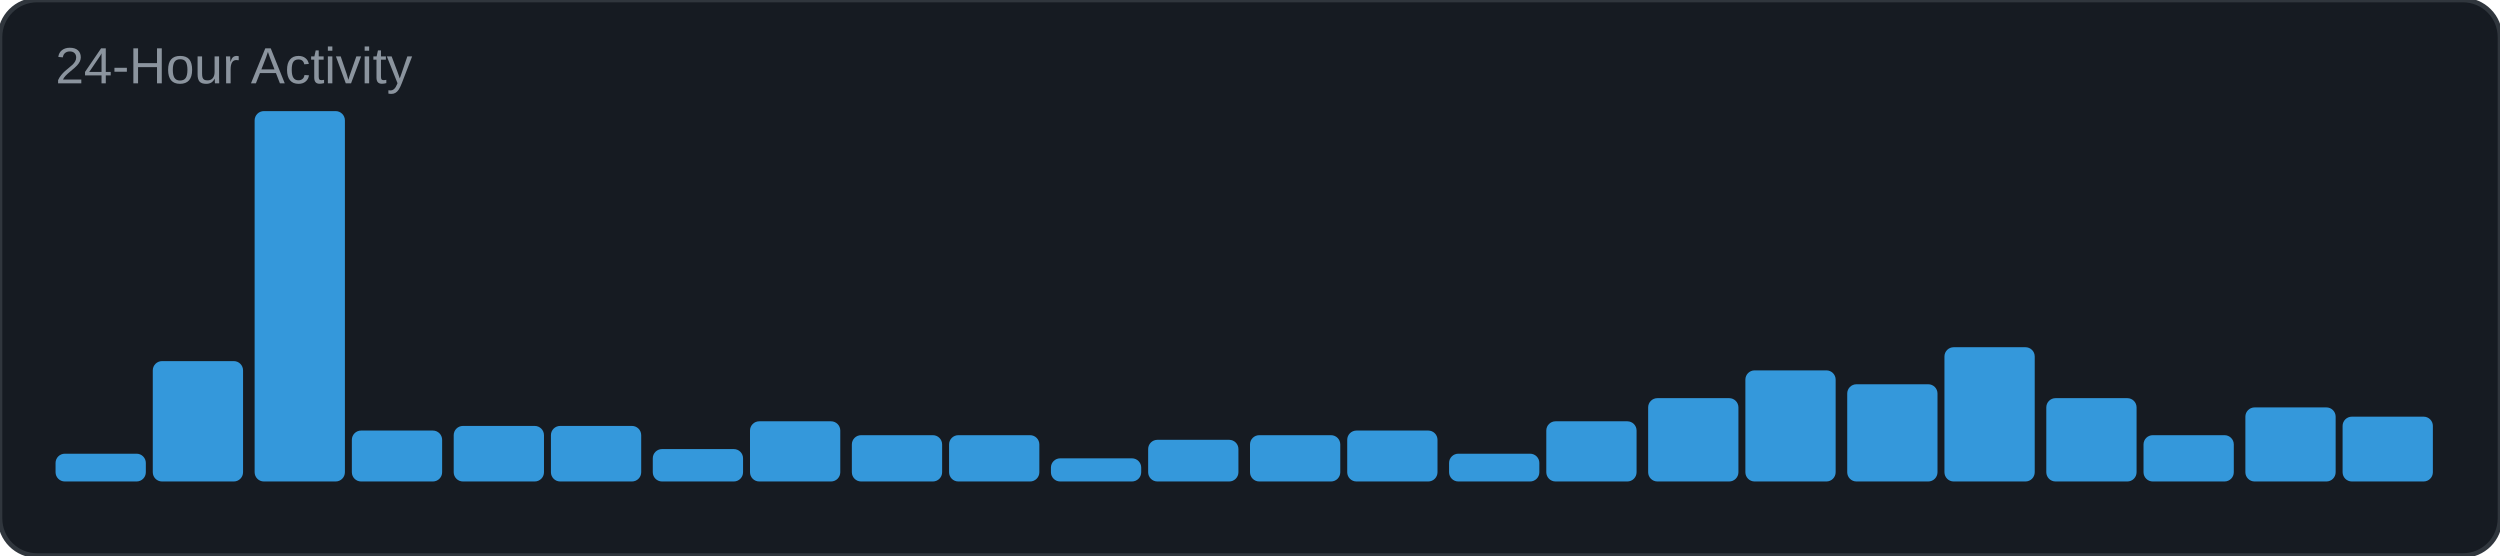
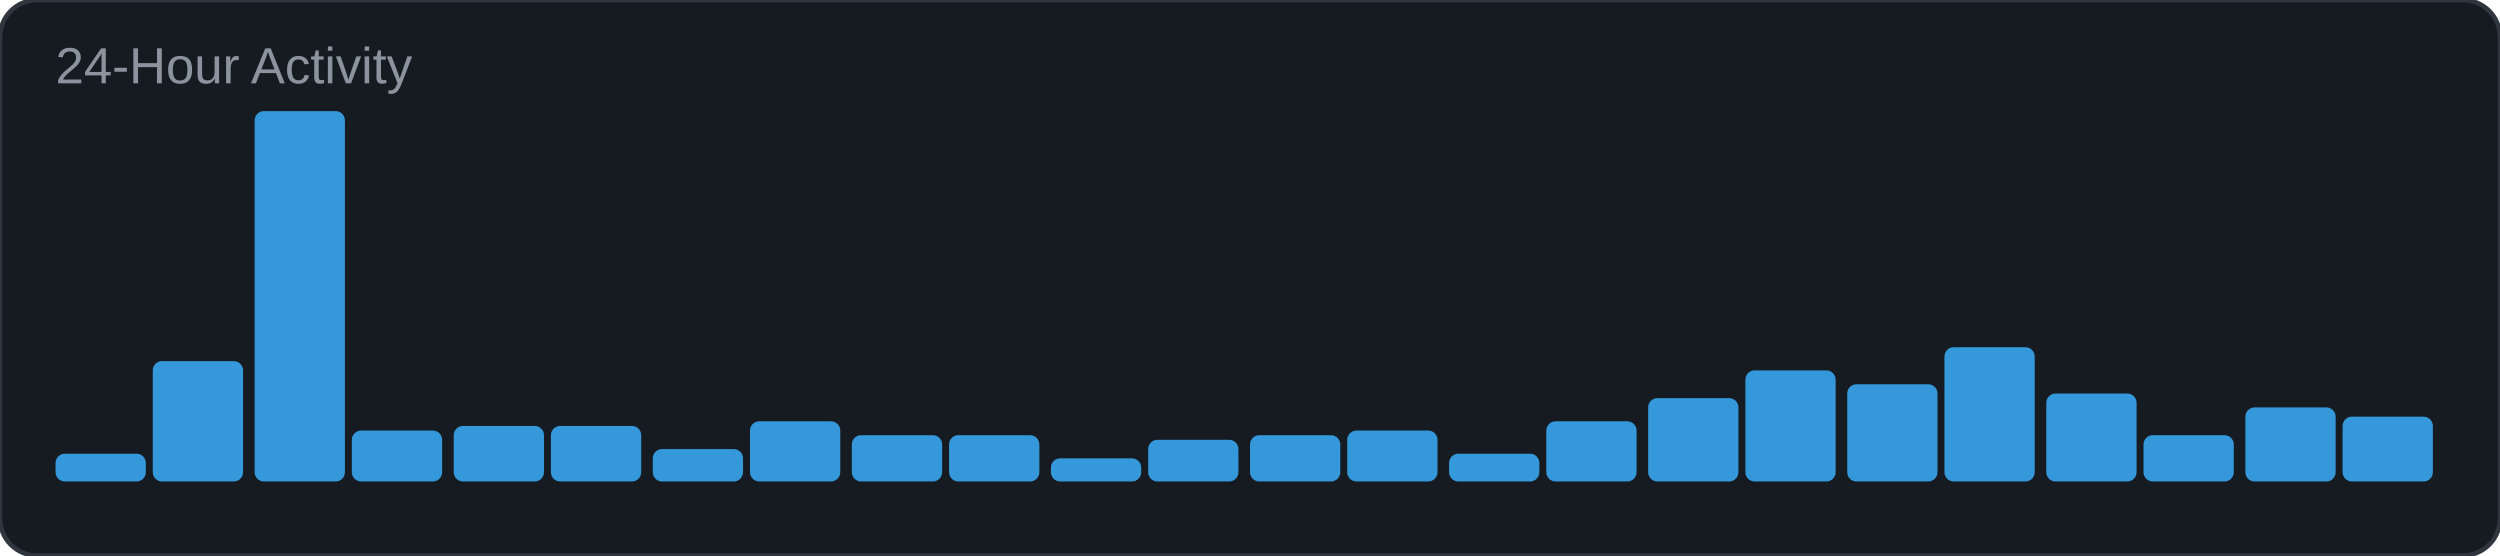
<svg xmlns="http://www.w3.org/2000/svg" width="540" height="120" viewBox="0 0 540 120">
  <rect width="540" height="120" rx="8" fill="#161b22" />
  <rect width="540" height="120" rx="8" fill="none" stroke="#30363d" stroke-width="1" />
  <text x="12" y="18" font-family="Arial, sans-serif" font-size="11" fill="#8b949e">24-Hour Activity</text>
  <rect x="12" y="98" width="19.5" height="6" rx="2" fill="#3498db" />
  <rect x="33" y="78" width="19.5" height="26" rx="2" fill="#3498db" />
  <rect x="55" y="24" width="19.5" height="80" rx="2" fill="#3498db" />
  <rect x="76" y="93" width="19.5" height="11" rx="2" fill="#3498db" />
  <rect x="98" y="92" width="19.5" height="12" rx="2" fill="#3498db" />
  <rect x="119" y="92" width="19.5" height="12" rx="2" fill="#3498db" />
  <rect x="141" y="97" width="19.5" height="7" rx="2" fill="#3498db" />
  <rect x="162" y="91" width="19.5" height="13" rx="2" fill="#3498db" />
  <rect x="184" y="94" width="19.5" height="10" rx="2" fill="#3498db" />
  <rect x="205" y="94" width="19.5" height="10" rx="2" fill="#3498db" />
  <rect x="227" y="99" width="19.5" height="5" rx="2" fill="#3498db" />
  <rect x="248" y="95" width="19.5" height="9" rx="2" fill="#3498db" />
  <rect x="270" y="94" width="19.5" height="10" rx="2" fill="#3498db" />
  <rect x="291" y="93" width="19.5" height="11" rx="2" fill="#3498db" />
  <rect x="313" y="98" width="19.5" height="6" rx="2" fill="#3498db" />
  <rect x="334" y="91" width="19.5" height="13" rx="2" fill="#3498db" />
  <rect x="356" y="86" width="19.5" height="18" rx="2" fill="#3498db" />
  <rect x="377" y="80" width="19.5" height="24" rx="2" fill="#3498db" />
  <rect x="399" y="83" width="19.5" height="21" rx="2" fill="#3498db" />
  <rect x="420" y="75" width="19.5" height="29" rx="2" fill="#3498db" />
-   <rect x="442" y="86" width="19.5" height="18" rx="2" fill="#3498db" />
+   <rect x="442" y="85" width="19.5" height="19" rx="2" fill="#3498db" />
  <rect x="463" y="94" width="19.5" height="10" rx="2" fill="#3498db" />
  <rect x="485" y="88" width="19.5" height="16" rx="2" fill="#3498db" />
  <rect x="506" y="90" width="19.5" height="14" rx="2" fill="#3498db" />
</svg>
